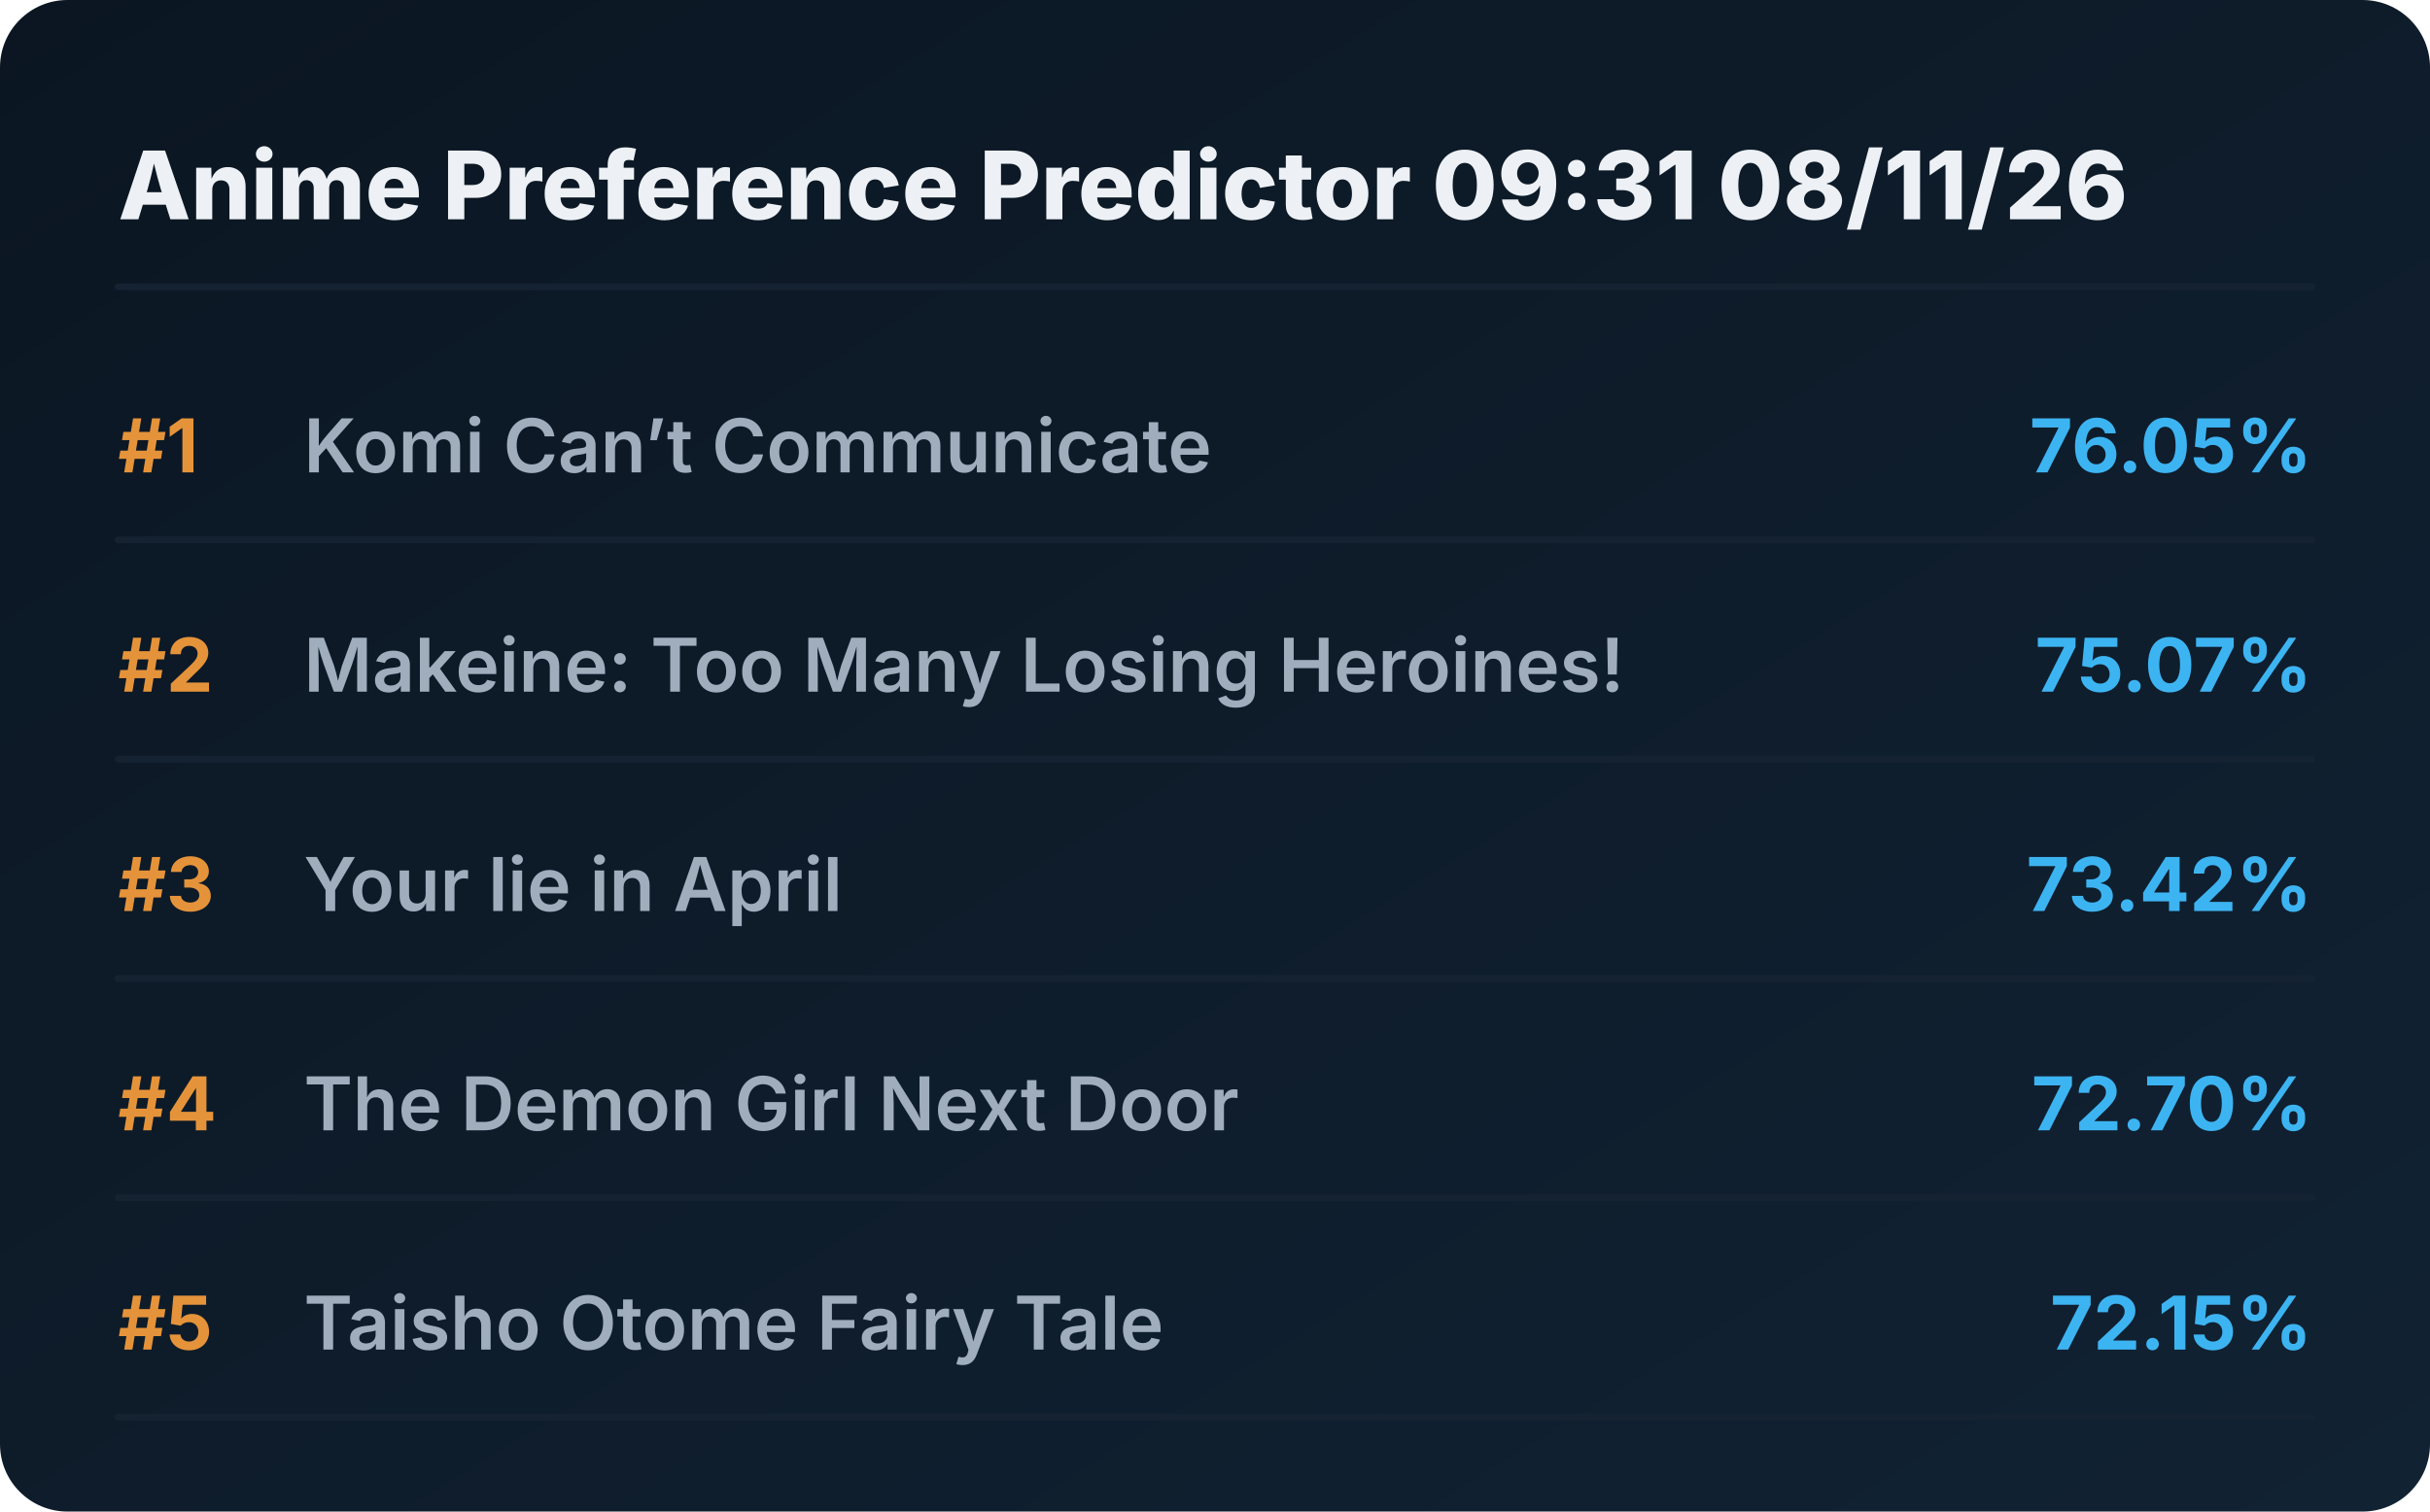
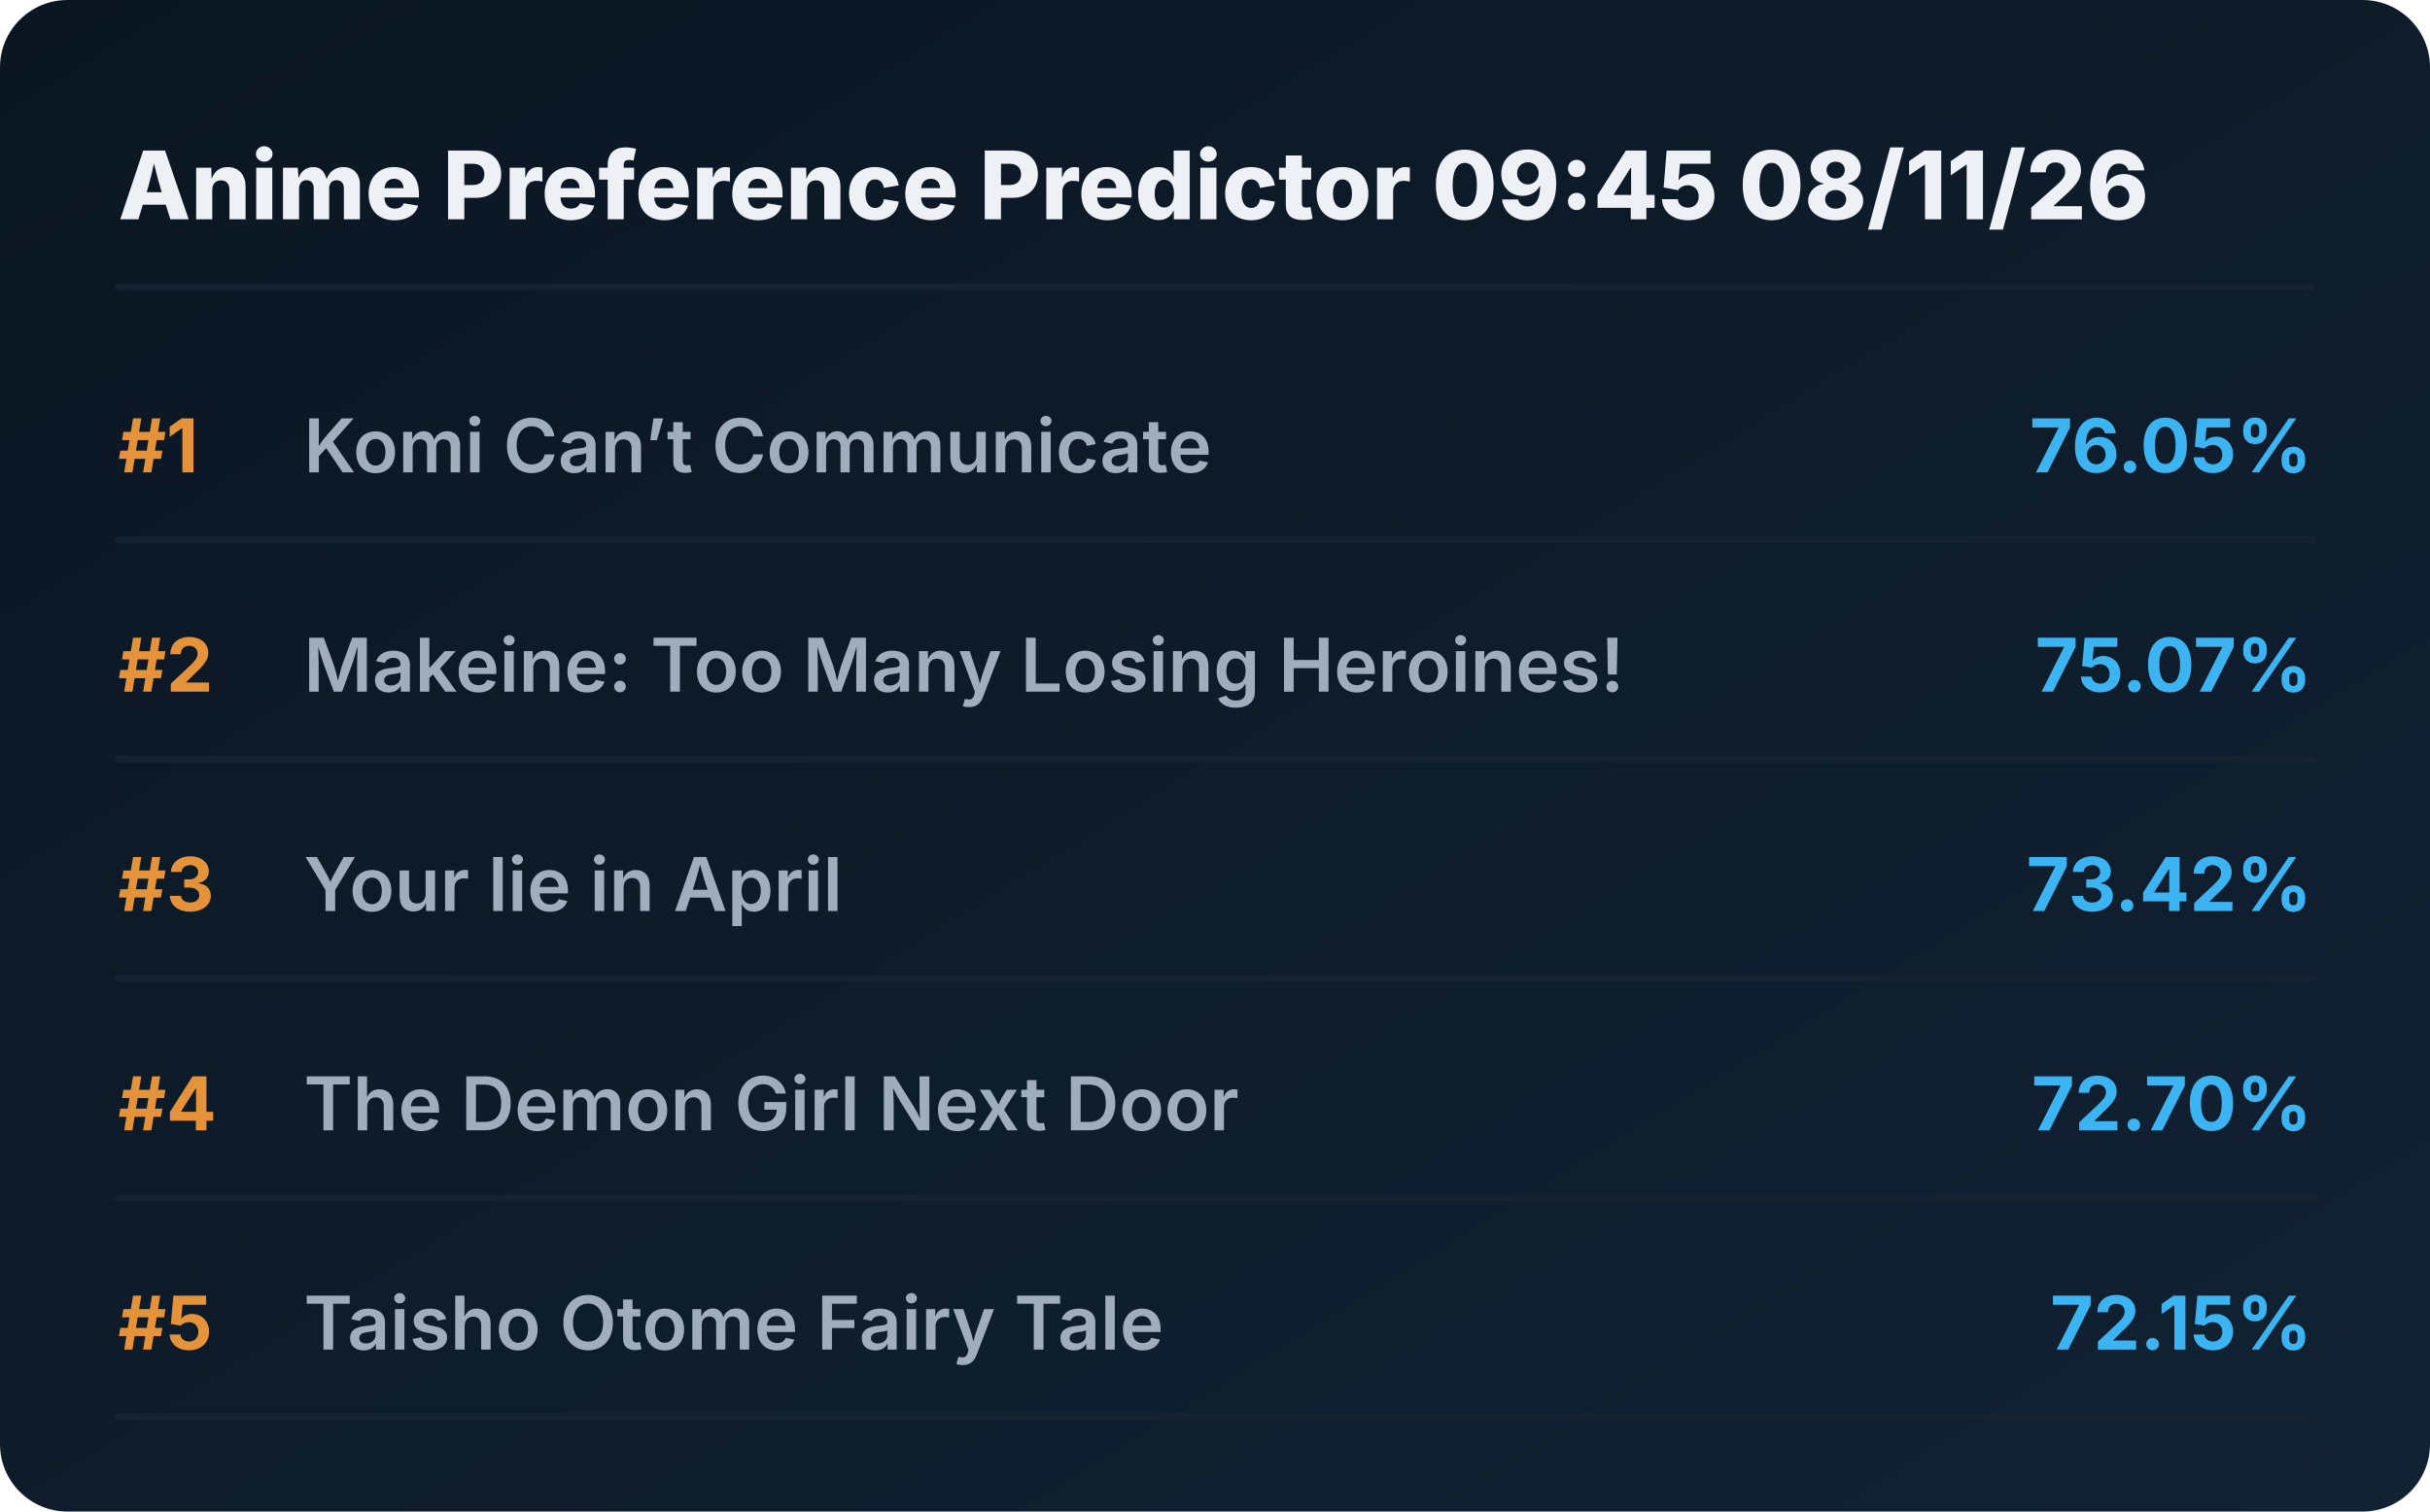
<svg xmlns="http://www.w3.org/2000/svg" viewBox="0 0 720 448" preserveAspectRatio="xMidYMid meet" style="width: 100%; height: auto; max-width: 720px;">
  <defs>
    <linearGradient id="boxGrad" x1="0%" y1="0%" x2="100%" y2="100%">
      <stop offset="0%" stop-color="#0b1622" />
      <stop offset="100%" stop-color="#112233" />
    </linearGradient>
    <clipPath id="titleClip">
      <rect x="90" y="0" width="510" height="100%" />
    </clipPath>
  </defs>
  <style>
    .bg { fill: url(#boxGrad); rx: 20px; }
    .header { font-family: 'Overpass', 'Inter', system-ui, sans-serif; font-weight: 800; font-size: 28px; fill: #edf1f5; }
    .rank { font-family: 'Overpass', 'Inter', system-ui, sans-serif; font-weight: 700; font-size: 22px; fill: #e5933a; }
    .title { font-family: 'Overpass', 'Inter', system-ui, sans-serif; font-weight: 600; font-size: 22px; fill: #9fadbd; }
    .score { font-family: 'Overpass', 'Inter', system-ui, sans-serif; font-weight: 700; font-size: 22px; fill: #3db4f2; }
    .line { stroke: #152232; stroke-width: 2; stroke-linecap: round; }
  </style>
  <rect class="bg" width="720" height="448" />
-   <text x="35" y="65" class="header">Anime Preference Predictor 09:31 08/11/26</text>
+   <text x="35" y="65" class="header">Anime Preference Predictor 09:45 08/11/26</text>
  <line x1="35" y1="85" x2="685" y2="85" class="line" />
  <g transform="translate(0, 0)">
    <text x="35" y="140" class="rank">#1</text>
    <text x="90" y="140" class="title">Komi Can’t Communicate</text>
    <text x="685" y="140" class="score" text-anchor="end">76.05%</text>
    <line x1="35" y1="160" x2="685" y2="160" class="line" />
  </g>
  <g transform="translate(0, 65)">
    <text x="35" y="140" class="rank">#2</text>
    <text x="90" y="140" class="title">Makeine: Too Many Losing Heroines!</text>
    <text x="685" y="140" class="score" text-anchor="end">75.07%</text>
    <line x1="35" y1="160" x2="685" y2="160" class="line" />
  </g>
  <g transform="translate(0, 130)">
    <text x="35" y="140" class="rank">#3</text>
    <text x="90" y="140" class="title">Your lie in April</text>
    <text x="685" y="140" class="score" text-anchor="end">73.42%</text>
    <line x1="35" y1="160" x2="685" y2="160" class="line" />
  </g>
  <g transform="translate(0, 195)">
    <text x="35" y="140" class="rank">#4</text>
    <text x="90" y="140" class="title">The Demon Girl Next Door</text>
    <text x="685" y="140" class="score" text-anchor="end">72.70%</text>
    <line x1="35" y1="160" x2="685" y2="160" class="line" />
  </g>
  <g transform="translate(0, 260)">
    <text x="35" y="140" class="rank">#5</text>
    <text x="90" y="140" class="title">Taisho Otome Fairy Tale</text>
    <text x="685" y="140" class="score" text-anchor="end">72.15%</text>
    <line x1="35" y1="160" x2="685" y2="160" class="line" />
  </g>
</svg>
